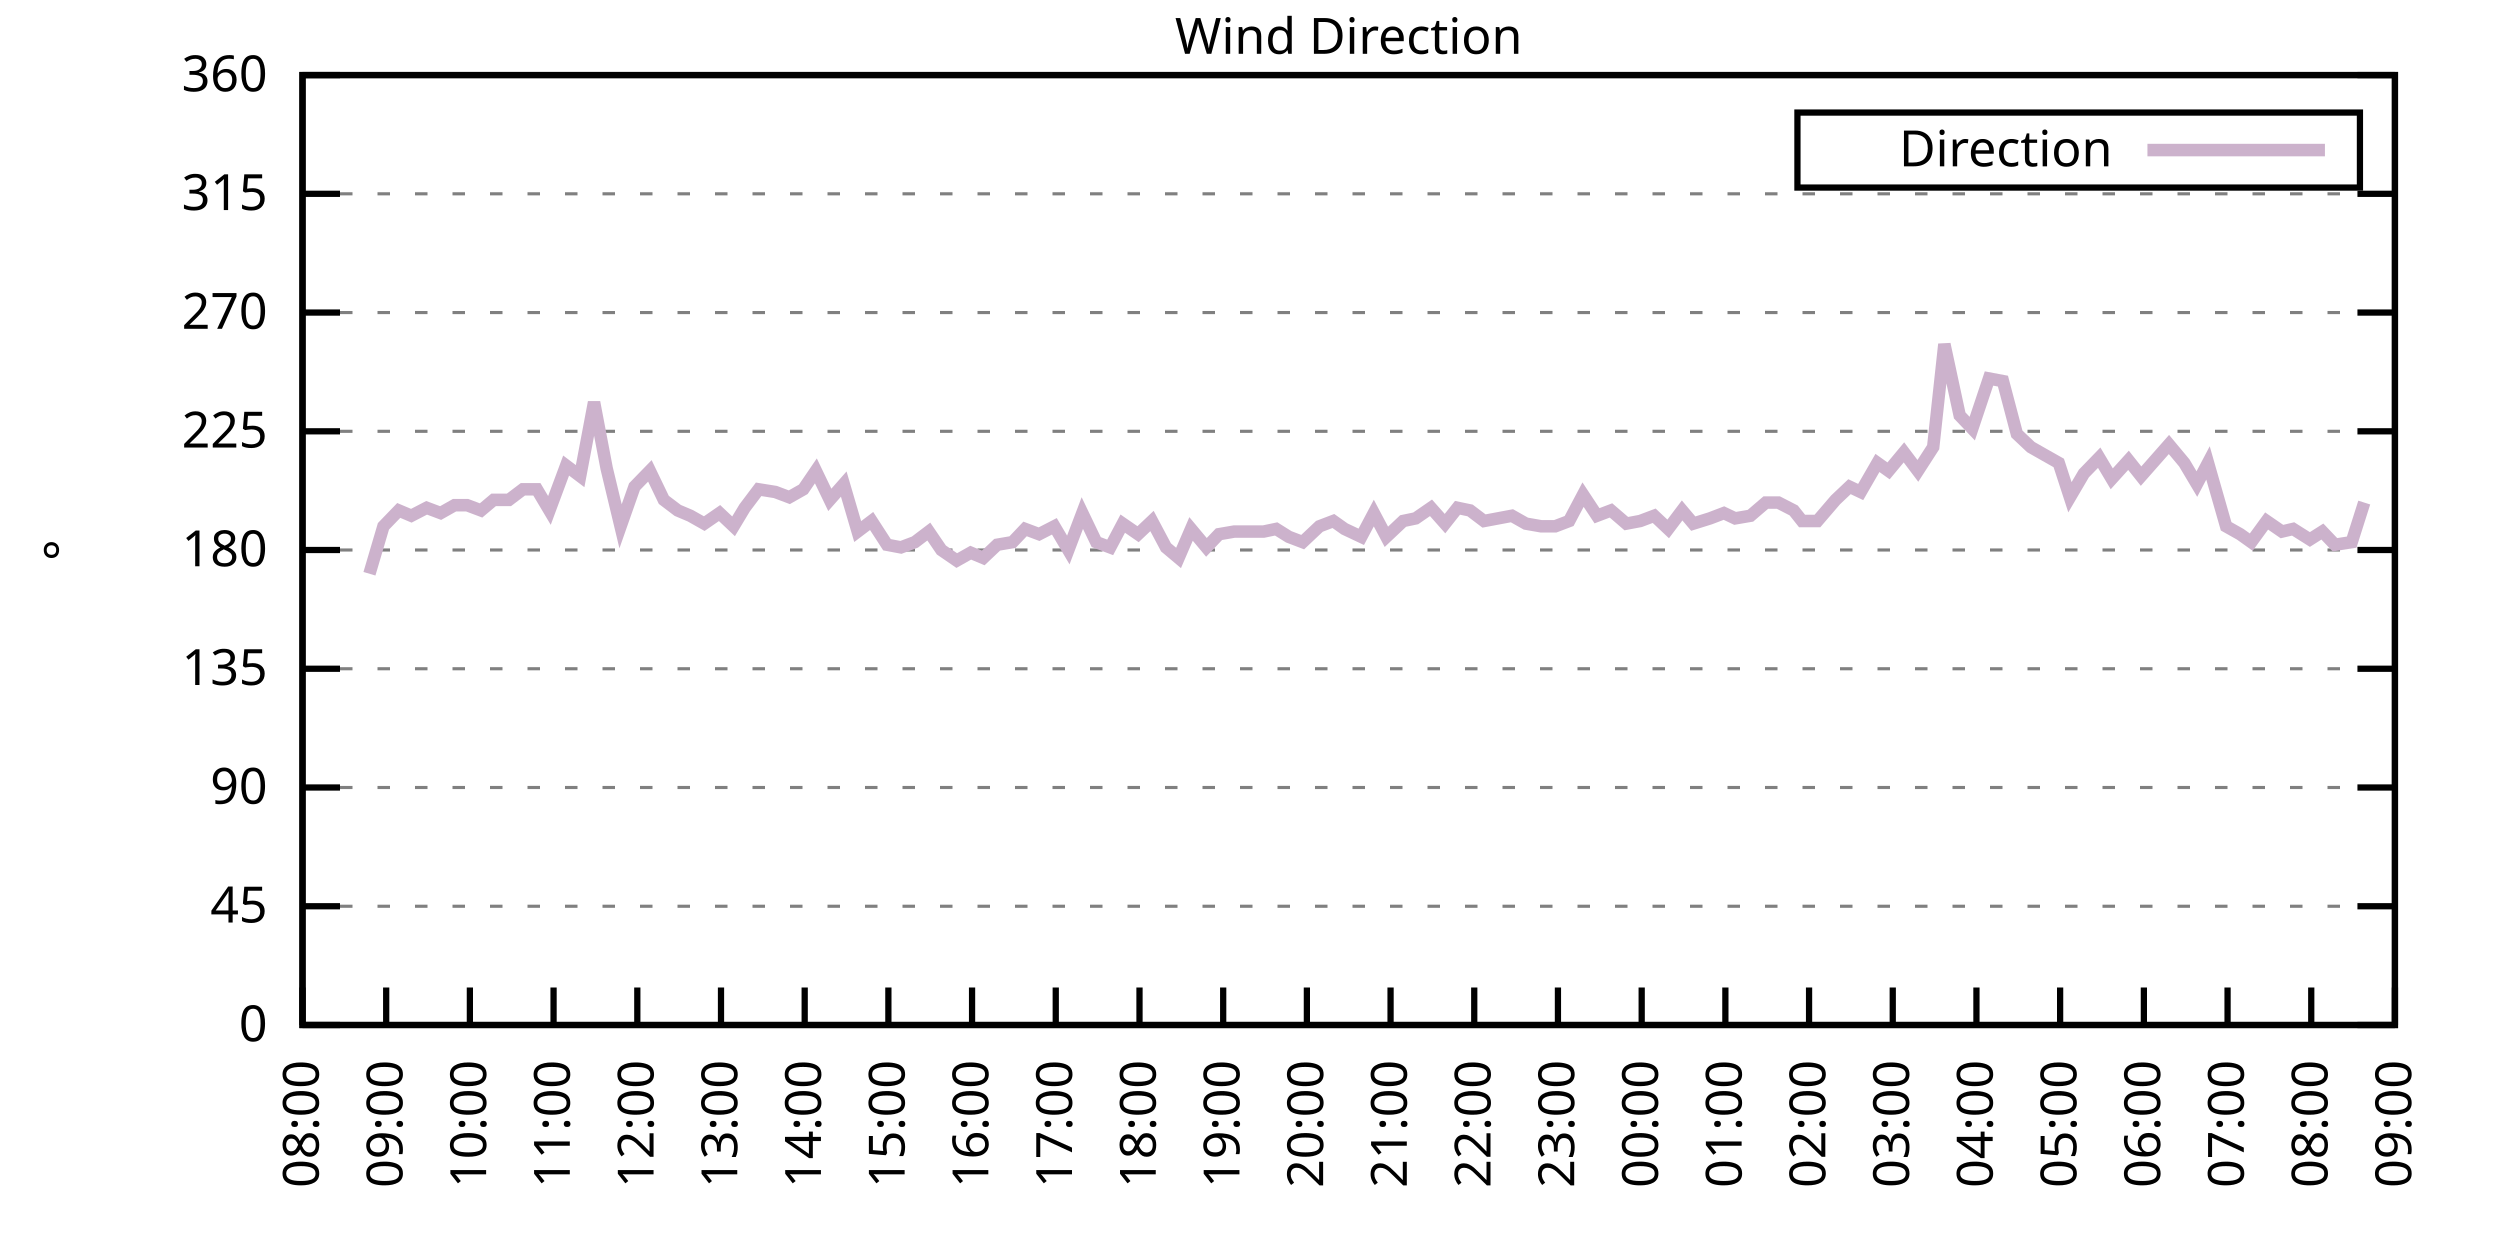
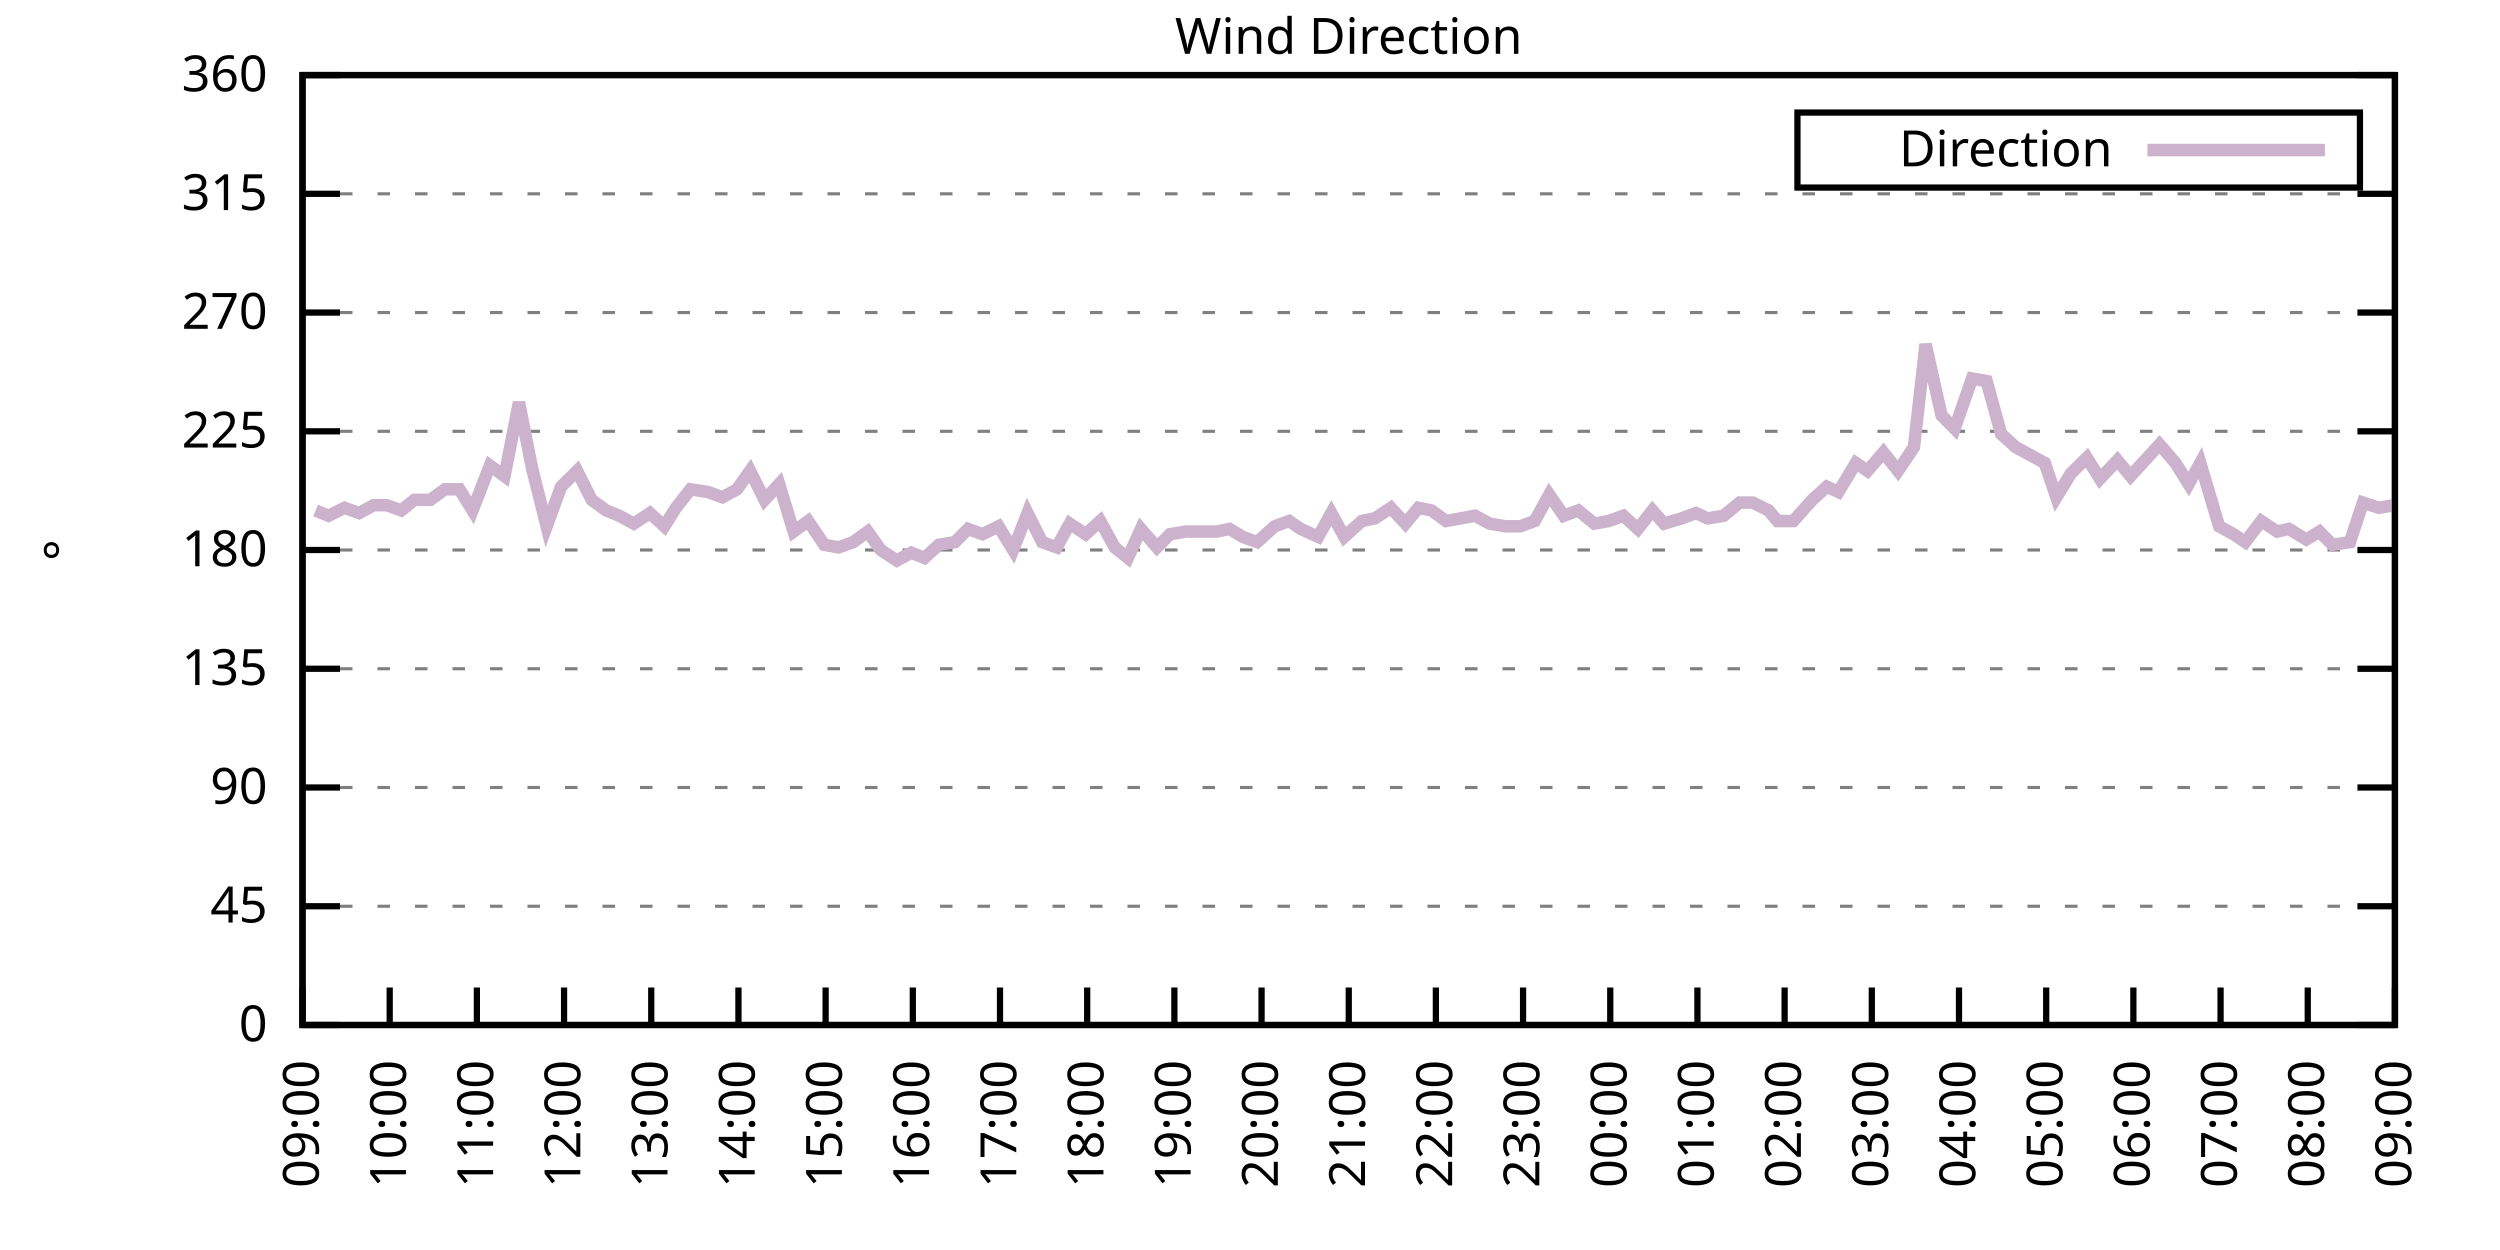
<svg xmlns="http://www.w3.org/2000/svg" xmlns:xlink="http://www.w3.org/1999/xlink" width="400" height="200" viewBox="0 0 400 200">
  <g id="gnuplot_canvas">
    <rect x="0" y="0" width="400" height="200" fill="none" />
    <defs>
      <circle id="gpDot" r="0.5" stroke-width="0.5" stroke="currentColor" />
      <path id="gpPt0" stroke-width="0.333" stroke="currentColor" d="M-1,0 h2 M0,-1 v2" />
      <path id="gpPt1" stroke-width="0.333" stroke="currentColor" d="M-1,-1 L1,1 M1,-1 L-1,1" />
      <path id="gpPt2" stroke-width="0.333" stroke="currentColor" d="M-1,0 L1,0 M0,-1 L0,1 M-1,-1 L1,1 M-1,1 L1,-1" />
      <rect id="gpPt3" stroke-width="0.333" stroke="currentColor" x="-1" y="-1" width="2" height="2" />
      <rect id="gpPt4" stroke-width="0.333" stroke="currentColor" fill="currentColor" x="-1" y="-1" width="2" height="2" />
      <circle id="gpPt5" stroke-width="0.333" stroke="currentColor" cx="0" cy="0" r="1" />
      <use xlink:href="#gpPt5" id="gpPt6" fill="currentColor" stroke="none" />
      <path id="gpPt7" stroke-width="0.333" stroke="currentColor" d="M0,-1.33 L-1.33,0.67 L1.33,0.67 z" />
      <use xlink:href="#gpPt7" id="gpPt8" fill="currentColor" stroke="none" />
      <use xlink:href="#gpPt7" id="gpPt9" stroke="currentColor" transform="rotate(180)" />
      <use xlink:href="#gpPt9" id="gpPt10" fill="currentColor" stroke="none" />
      <use xlink:href="#gpPt3" id="gpPt11" stroke="currentColor" transform="rotate(45)" />
      <use xlink:href="#gpPt11" id="gpPt12" fill="currentColor" stroke="none" />
      <path id="gpPt13" stroke-width="0.333" stroke="currentColor" d="M0,1.330 L1.265,0.411 L0.782,-1.067 L-0.782,-1.076 L-1.265,0.411 z" />
      <use xlink:href="#gpPt13" id="gpPt14" fill="currentColor" stroke="none" />
      <filter id="textbox" filterUnits="objectBoundingBox" x="0" y="0" height="1" width="1">
        <feFlood flood-color="white" flood-opacity="1" result="bgnd" />
        <feComposite in="SourceGraphic" in2="bgnd" operator="atop" />
      </filter>
      <filter id="greybox" filterUnits="objectBoundingBox" x="0" y="0" height="1" width="1">
        <feFlood flood-color="lightgrey" flood-opacity="1" result="grey" />
        <feComposite in="SourceGraphic" in2="grey" operator="atop" />
      </filter>
    </defs>
    <g fill="none" color="white" stroke="currentColor" stroke-width="1.00" stroke-linecap="butt" stroke-linejoin="miter">
</g>
    <g fill="none" color="black" stroke="currentColor" stroke-width="1.00" stroke-linecap="butt" stroke-linejoin="miter">
      <g stroke="none" shape-rendering="crispEdges">
        <polygon fill="rgb(255, 255, 255)" points="48.40,164.00 383.18,164.00 383.18,12.02 48.40,12.02 " />
      </g>
    </g>
    <g fill="none" color="black" stroke="currentColor" stroke-width="1.00" stroke-linecap="butt" stroke-linejoin="miter">
</g>
    <g fill="none" color="black" stroke="black" stroke-width="0.50" stroke-linecap="butt" stroke-linejoin="miter">
</g>
    <g fill="none" color="gray" stroke="currentColor" stroke-width="0.50" stroke-linecap="butt" stroke-linejoin="miter">
      <path stroke="gray" stroke-dasharray="2,4" class="gridline" d="M48.40,164.00 L383.19,164.00  " />
    </g>
    <g fill="none" color="gray" stroke="gray" stroke-width="1.00" stroke-linecap="butt" stroke-linejoin="miter">
</g>
    <g fill="none" color="black" stroke="currentColor" stroke-width="1.00" stroke-linecap="butt" stroke-linejoin="miter">
      <path stroke="black" d="M48.40,164.00 L54.40,164.00 M383.19,164.00 L377.19,164.00  " />
      <g transform="translate(42.80,166.60)" stroke="none" fill="black" font-family="Sans" font-size="8.00" text-anchor="end">
        <text>
          <tspan font-family="Sans"> 0</tspan>
        </text>
      </g>
    </g>
    <g fill="none" color="black" stroke="currentColor" stroke-width="1.00" stroke-linecap="butt" stroke-linejoin="miter">
</g>
    <g fill="none" color="black" stroke="black" stroke-width="0.50" stroke-linecap="butt" stroke-linejoin="miter">
</g>
    <g fill="none" color="gray" stroke="currentColor" stroke-width="0.50" stroke-linecap="butt" stroke-linejoin="miter">
      <path stroke="gray" stroke-dasharray="2,4" class="gridline" d="M48.40,145.00 L383.19,145.00  " />
    </g>
    <g fill="none" color="gray" stroke="gray" stroke-width="1.00" stroke-linecap="butt" stroke-linejoin="miter">
</g>
    <g fill="none" color="black" stroke="currentColor" stroke-width="1.00" stroke-linecap="butt" stroke-linejoin="miter">
      <path stroke="black" d="M48.40,145.00 L54.40,145.00 M383.19,145.00 L377.19,145.00  " />
      <g transform="translate(42.80,147.60)" stroke="none" fill="black" font-family="Sans" font-size="8.00" text-anchor="end">
        <text>
          <tspan font-family="Sans"> 45</tspan>
        </text>
      </g>
    </g>
    <g fill="none" color="black" stroke="currentColor" stroke-width="1.00" stroke-linecap="butt" stroke-linejoin="miter">
</g>
    <g fill="none" color="black" stroke="black" stroke-width="0.50" stroke-linecap="butt" stroke-linejoin="miter">
</g>
    <g fill="none" color="gray" stroke="currentColor" stroke-width="0.50" stroke-linecap="butt" stroke-linejoin="miter">
      <path stroke="gray" stroke-dasharray="2,4" class="gridline" d="M48.40,126.00 L383.19,126.00  " />
    </g>
    <g fill="none" color="gray" stroke="gray" stroke-width="1.00" stroke-linecap="butt" stroke-linejoin="miter">
</g>
    <g fill="none" color="black" stroke="currentColor" stroke-width="1.00" stroke-linecap="butt" stroke-linejoin="miter">
      <path stroke="black" d="M48.40,126.00 L54.40,126.00 M383.19,126.00 L377.19,126.00  " />
      <g transform="translate(42.80,128.60)" stroke="none" fill="black" font-family="Sans" font-size="8.00" text-anchor="end">
        <text>
          <tspan font-family="Sans"> 90</tspan>
        </text>
      </g>
    </g>
    <g fill="none" color="black" stroke="currentColor" stroke-width="1.00" stroke-linecap="butt" stroke-linejoin="miter">
</g>
    <g fill="none" color="black" stroke="black" stroke-width="0.50" stroke-linecap="butt" stroke-linejoin="miter">
</g>
    <g fill="none" color="gray" stroke="currentColor" stroke-width="0.50" stroke-linecap="butt" stroke-linejoin="miter">
      <path stroke="gray" stroke-dasharray="2,4" class="gridline" d="M48.40,107.00 L383.19,107.00  " />
    </g>
    <g fill="none" color="gray" stroke="gray" stroke-width="1.00" stroke-linecap="butt" stroke-linejoin="miter">
</g>
    <g fill="none" color="black" stroke="currentColor" stroke-width="1.00" stroke-linecap="butt" stroke-linejoin="miter">
      <path stroke="black" d="M48.40,107.00 L54.40,107.00 M383.19,107.00 L377.19,107.00  " />
      <g transform="translate(42.80,109.60)" stroke="none" fill="black" font-family="Sans" font-size="8.00" text-anchor="end">
        <text>
          <tspan font-family="Sans"> 135</tspan>
        </text>
      </g>
    </g>
    <g fill="none" color="black" stroke="currentColor" stroke-width="1.00" stroke-linecap="butt" stroke-linejoin="miter">
</g>
    <g fill="none" color="black" stroke="black" stroke-width="0.50" stroke-linecap="butt" stroke-linejoin="miter">
</g>
    <g fill="none" color="gray" stroke="currentColor" stroke-width="0.50" stroke-linecap="butt" stroke-linejoin="miter">
      <path stroke="gray" stroke-dasharray="2,4" class="gridline" d="M48.40,88.00 L383.19,88.00  " />
    </g>
    <g fill="none" color="gray" stroke="gray" stroke-width="1.00" stroke-linecap="butt" stroke-linejoin="miter">
</g>
    <g fill="none" color="black" stroke="currentColor" stroke-width="1.00" stroke-linecap="butt" stroke-linejoin="miter">
      <path stroke="black" d="M48.40,88.00 L54.40,88.00 M383.19,88.00 L377.19,88.00  " />
      <g transform="translate(42.80,90.60)" stroke="none" fill="black" font-family="Sans" font-size="8.00" text-anchor="end">
        <text>
          <tspan font-family="Sans"> 180</tspan>
        </text>
      </g>
    </g>
    <g fill="none" color="black" stroke="currentColor" stroke-width="1.00" stroke-linecap="butt" stroke-linejoin="miter">
</g>
    <g fill="none" color="black" stroke="black" stroke-width="0.50" stroke-linecap="butt" stroke-linejoin="miter">
</g>
    <g fill="none" color="gray" stroke="currentColor" stroke-width="0.50" stroke-linecap="butt" stroke-linejoin="miter">
      <path stroke="gray" stroke-dasharray="2,4" class="gridline" d="M48.40,69.01 L383.19,69.01  " />
    </g>
    <g fill="none" color="gray" stroke="gray" stroke-width="1.00" stroke-linecap="butt" stroke-linejoin="miter">
</g>
    <g fill="none" color="black" stroke="currentColor" stroke-width="1.00" stroke-linecap="butt" stroke-linejoin="miter">
      <path stroke="black" d="M48.40,69.01 L54.40,69.01 M383.19,69.01 L377.19,69.01  " />
      <g transform="translate(42.80,71.61)" stroke="none" fill="black" font-family="Sans" font-size="8.00" text-anchor="end">
        <text>
          <tspan font-family="Sans"> 225</tspan>
        </text>
      </g>
    </g>
    <g fill="none" color="black" stroke="currentColor" stroke-width="1.00" stroke-linecap="butt" stroke-linejoin="miter">
</g>
    <g fill="none" color="black" stroke="black" stroke-width="0.50" stroke-linecap="butt" stroke-linejoin="miter">
</g>
    <g fill="none" color="gray" stroke="currentColor" stroke-width="0.50" stroke-linecap="butt" stroke-linejoin="miter">
      <path stroke="gray" stroke-dasharray="2,4" class="gridline" d="M48.40,50.01 L383.19,50.01  " />
    </g>
    <g fill="none" color="gray" stroke="gray" stroke-width="1.00" stroke-linecap="butt" stroke-linejoin="miter">
</g>
    <g fill="none" color="black" stroke="currentColor" stroke-width="1.00" stroke-linecap="butt" stroke-linejoin="miter">
      <path stroke="black" d="M48.40,50.01 L54.40,50.01 M383.19,50.01 L377.19,50.01  " />
      <g transform="translate(42.80,52.61)" stroke="none" fill="black" font-family="Sans" font-size="8.00" text-anchor="end">
        <text>
          <tspan font-family="Sans"> 270</tspan>
        </text>
      </g>
    </g>
    <g fill="none" color="black" stroke="currentColor" stroke-width="1.00" stroke-linecap="butt" stroke-linejoin="miter">
</g>
    <g fill="none" color="black" stroke="black" stroke-width="0.50" stroke-linecap="butt" stroke-linejoin="miter">
</g>
    <g fill="none" color="gray" stroke="currentColor" stroke-width="0.50" stroke-linecap="butt" stroke-linejoin="miter">
      <path stroke="gray" stroke-dasharray="2,4" class="gridline" d="M48.40,31.01 L383.19,31.01  " />
    </g>
    <g fill="none" color="gray" stroke="gray" stroke-width="1.00" stroke-linecap="butt" stroke-linejoin="miter">
</g>
    <g fill="none" color="black" stroke="currentColor" stroke-width="1.00" stroke-linecap="butt" stroke-linejoin="miter">
      <path stroke="black" d="M48.40,31.01 L54.40,31.01 M383.19,31.01 L377.19,31.01  " />
      <g transform="translate(42.80,33.61)" stroke="none" fill="black" font-family="Sans" font-size="8.00" text-anchor="end">
        <text>
          <tspan font-family="Sans"> 315</tspan>
        </text>
      </g>
    </g>
    <g fill="none" color="black" stroke="currentColor" stroke-width="1.00" stroke-linecap="butt" stroke-linejoin="miter">
</g>
    <g fill="none" color="black" stroke="black" stroke-width="0.50" stroke-linecap="butt" stroke-linejoin="miter">
</g>
    <g fill="none" color="gray" stroke="currentColor" stroke-width="0.50" stroke-linecap="butt" stroke-linejoin="miter">
      <path stroke="gray" stroke-dasharray="2,4" class="gridline" d="M48.40,12.01 L383.19,12.01  " />
    </g>
    <g fill="none" color="gray" stroke="gray" stroke-width="1.00" stroke-linecap="butt" stroke-linejoin="miter">
</g>
    <g fill="none" color="black" stroke="currentColor" stroke-width="1.00" stroke-linecap="butt" stroke-linejoin="miter">
      <path stroke="black" d="M48.40,12.01 L54.40,12.01 M383.19,12.01 L377.19,12.01  " />
      <g transform="translate(42.80,14.61)" stroke="none" fill="black" font-family="Sans" font-size="8.00" text-anchor="end">
        <text>
          <tspan font-family="Sans"> 360</tspan>
        </text>
      </g>
    </g>
    <g fill="none" color="black" stroke="currentColor" stroke-width="1.00" stroke-linecap="butt" stroke-linejoin="miter">
      <path stroke="black" d="M48.40,164.00 L48.40,158.00  " />
      <g transform="translate(51.00,169.60) rotate(270.00)" stroke="none" fill="black" font-family="Sans" font-size="8.00" text-anchor="end">
        <text>
-           <tspan font-family="Sans">08:00</tspan>
-         </text>
-       </g>
-     </g>
-     <g fill="none" color="black" stroke="currentColor" stroke-width="1.00" stroke-linecap="butt" stroke-linejoin="miter">
-       <path stroke="black" d="M61.79,164.00 L61.79,158.00  " />
-       <g transform="translate(64.39,169.60) rotate(270.00)" stroke="none" fill="black" font-family="Sans" font-size="8.00" text-anchor="end">
-         <text>
          <tspan font-family="Sans">09:00</tspan>
        </text>
      </g>
    </g>
    <g fill="none" color="black" stroke="currentColor" stroke-width="1.00" stroke-linecap="butt" stroke-linejoin="miter">
-       <path stroke="black" d="M75.18,164.00 L75.18,158.00  " />
-       <g transform="translate(77.78,169.60) rotate(270.00)" stroke="none" fill="black" font-family="Sans" font-size="8.00" text-anchor="end">
+       <path stroke="black" d="M62.35,164.00 L62.35,158.00  " />
+       <g transform="translate(64.95,169.60) rotate(270.00)" stroke="none" fill="black" font-family="Sans" font-size="8.00" text-anchor="end">
        <text>
          <tspan font-family="Sans">10:00</tspan>
        </text>
      </g>
    </g>
    <g fill="none" color="black" stroke="currentColor" stroke-width="1.00" stroke-linecap="butt" stroke-linejoin="miter">
-       <path stroke="black" d="M88.57,164.00 L88.57,158.00  " />
-       <g transform="translate(91.17,169.60) rotate(270.00)" stroke="none" fill="black" font-family="Sans" font-size="8.00" text-anchor="end">
+       <path stroke="black" d="M76.30,164.00 L76.30,158.00  " />
+       <g transform="translate(78.90,169.60) rotate(270.00)" stroke="none" fill="black" font-family="Sans" font-size="8.00" text-anchor="end">
        <text>
          <tspan font-family="Sans">11:00</tspan>
        </text>
      </g>
    </g>
    <g fill="none" color="black" stroke="currentColor" stroke-width="1.00" stroke-linecap="butt" stroke-linejoin="miter">
-       <path stroke="black" d="M101.97,164.00 L101.97,158.00  " />
-       <g transform="translate(104.57,169.60) rotate(270.00)" stroke="none" fill="black" font-family="Sans" font-size="8.00" text-anchor="end">
+       <path stroke="black" d="M90.25,164.00 L90.25,158.00  " />
+       <g transform="translate(92.85,169.60) rotate(270.00)" stroke="none" fill="black" font-family="Sans" font-size="8.00" text-anchor="end">
        <text>
          <tspan font-family="Sans">12:00</tspan>
        </text>
      </g>
    </g>
    <g fill="none" color="black" stroke="currentColor" stroke-width="1.00" stroke-linecap="butt" stroke-linejoin="miter">
-       <path stroke="black" d="M115.36,164.00 L115.36,158.00  " />
-       <g transform="translate(117.96,169.60) rotate(270.00)" stroke="none" fill="black" font-family="Sans" font-size="8.00" text-anchor="end">
+       <path stroke="black" d="M104.20,164.00 L104.20,158.00  " />
+       <g transform="translate(106.80,169.60) rotate(270.00)" stroke="none" fill="black" font-family="Sans" font-size="8.00" text-anchor="end">
        <text>
          <tspan font-family="Sans">13:00</tspan>
        </text>
      </g>
    </g>
    <g fill="none" color="black" stroke="currentColor" stroke-width="1.00" stroke-linecap="butt" stroke-linejoin="miter">
-       <path stroke="black" d="M128.75,164.00 L128.75,158.00  " />
-       <g transform="translate(131.35,169.60) rotate(270.00)" stroke="none" fill="black" font-family="Sans" font-size="8.00" text-anchor="end">
+       <path stroke="black" d="M118.15,164.00 L118.15,158.00  " />
+       <g transform="translate(120.75,169.60) rotate(270.00)" stroke="none" fill="black" font-family="Sans" font-size="8.00" text-anchor="end">
        <text>
          <tspan font-family="Sans">14:00</tspan>
        </text>
      </g>
    </g>
    <g fill="none" color="black" stroke="currentColor" stroke-width="1.00" stroke-linecap="butt" stroke-linejoin="miter">
-       <path stroke="black" d="M142.14,164.00 L142.14,158.00  " />
-       <g transform="translate(144.74,169.60) rotate(270.00)" stroke="none" fill="black" font-family="Sans" font-size="8.00" text-anchor="end">
+       <path stroke="black" d="M132.10,164.00 L132.10,158.00  " />
+       <g transform="translate(134.70,169.60) rotate(270.00)" stroke="none" fill="black" font-family="Sans" font-size="8.00" text-anchor="end">
        <text>
          <tspan font-family="Sans">15:00</tspan>
        </text>
      </g>
    </g>
    <g fill="none" color="black" stroke="currentColor" stroke-width="1.00" stroke-linecap="butt" stroke-linejoin="miter">
-       <path stroke="black" d="M155.53,164.00 L155.53,158.00  " />
-       <g transform="translate(158.13,169.60) rotate(270.00)" stroke="none" fill="black" font-family="Sans" font-size="8.00" text-anchor="end">
+       <path stroke="black" d="M146.05,164.00 L146.05,158.00  " />
+       <g transform="translate(148.65,169.60) rotate(270.00)" stroke="none" fill="black" font-family="Sans" font-size="8.00" text-anchor="end">
        <text>
          <tspan font-family="Sans">16:00</tspan>
        </text>
      </g>
    </g>
    <g fill="none" color="black" stroke="currentColor" stroke-width="1.00" stroke-linecap="butt" stroke-linejoin="miter">
-       <path stroke="black" d="M168.92,164.00 L168.92,158.00  " />
-       <g transform="translate(171.52,169.60) rotate(270.00)" stroke="none" fill="black" font-family="Sans" font-size="8.00" text-anchor="end">
+       <path stroke="black" d="M160.00,164.00 L160.00,158.00  " />
+       <g transform="translate(162.60,169.60) rotate(270.00)" stroke="none" fill="black" font-family="Sans" font-size="8.00" text-anchor="end">
        <text>
          <tspan font-family="Sans">17:00</tspan>
        </text>
      </g>
    </g>
    <g fill="none" color="black" stroke="currentColor" stroke-width="1.00" stroke-linecap="butt" stroke-linejoin="miter">
-       <path stroke="black" d="M182.32,164.00 L182.32,158.00  " />
-       <g transform="translate(184.92,169.60) rotate(270.00)" stroke="none" fill="black" font-family="Sans" font-size="8.00" text-anchor="end">
+       <path stroke="black" d="M173.95,164.00 L173.95,158.00  " />
+       <g transform="translate(176.55,169.60) rotate(270.00)" stroke="none" fill="black" font-family="Sans" font-size="8.00" text-anchor="end">
        <text>
          <tspan font-family="Sans">18:00</tspan>
        </text>
      </g>
    </g>
    <g fill="none" color="black" stroke="currentColor" stroke-width="1.00" stroke-linecap="butt" stroke-linejoin="miter">
-       <path stroke="black" d="M195.71,164.00 L195.71,158.00  " />
-       <g transform="translate(198.31,169.60) rotate(270.00)" stroke="none" fill="black" font-family="Sans" font-size="8.00" text-anchor="end">
+       <path stroke="black" d="M187.90,164.00 L187.90,158.00  " />
+       <g transform="translate(190.50,169.60) rotate(270.00)" stroke="none" fill="black" font-family="Sans" font-size="8.00" text-anchor="end">
        <text>
          <tspan font-family="Sans">19:00</tspan>
        </text>
      </g>
    </g>
    <g fill="none" color="black" stroke="currentColor" stroke-width="1.00" stroke-linecap="butt" stroke-linejoin="miter">
-       <path stroke="black" d="M209.10,164.00 L209.10,158.00  " />
-       <g transform="translate(211.70,169.60) rotate(270.00)" stroke="none" fill="black" font-family="Sans" font-size="8.00" text-anchor="end">
+       <path stroke="black" d="M201.85,164.00 L201.85,158.00  " />
+       <g transform="translate(204.45,169.60) rotate(270.00)" stroke="none" fill="black" font-family="Sans" font-size="8.00" text-anchor="end">
        <text>
          <tspan font-family="Sans">20:00</tspan>
        </text>
      </g>
    </g>
    <g fill="none" color="black" stroke="currentColor" stroke-width="1.00" stroke-linecap="butt" stroke-linejoin="miter">
-       <path stroke="black" d="M222.49,164.00 L222.49,158.00  " />
-       <g transform="translate(225.09,169.60) rotate(270.00)" stroke="none" fill="black" font-family="Sans" font-size="8.00" text-anchor="end">
+       <path stroke="black" d="M215.80,164.00 L215.80,158.00  " />
+       <g transform="translate(218.40,169.60) rotate(270.00)" stroke="none" fill="black" font-family="Sans" font-size="8.00" text-anchor="end">
        <text>
          <tspan font-family="Sans">21:00</tspan>
        </text>
      </g>
    </g>
    <g fill="none" color="black" stroke="currentColor" stroke-width="1.00" stroke-linecap="butt" stroke-linejoin="miter">
-       <path stroke="black" d="M235.88,164.00 L235.88,158.00  " />
-       <g transform="translate(238.48,169.60) rotate(270.00)" stroke="none" fill="black" font-family="Sans" font-size="8.00" text-anchor="end">
+       <path stroke="black" d="M229.74,164.00 L229.74,158.00  " />
+       <g transform="translate(232.34,169.60) rotate(270.00)" stroke="none" fill="black" font-family="Sans" font-size="8.00" text-anchor="end">
        <text>
          <tspan font-family="Sans">22:00</tspan>
        </text>
      </g>
    </g>
    <g fill="none" color="black" stroke="currentColor" stroke-width="1.00" stroke-linecap="butt" stroke-linejoin="miter">
-       <path stroke="black" d="M249.27,164.00 L249.27,158.00  " />
-       <g transform="translate(251.87,169.60) rotate(270.00)" stroke="none" fill="black" font-family="Sans" font-size="8.00" text-anchor="end">
+       <path stroke="black" d="M243.69,164.00 L243.69,158.00  " />
+       <g transform="translate(246.29,169.60) rotate(270.00)" stroke="none" fill="black" font-family="Sans" font-size="8.00" text-anchor="end">
        <text>
          <tspan font-family="Sans">23:00</tspan>
        </text>
      </g>
    </g>
    <g fill="none" color="black" stroke="currentColor" stroke-width="1.00" stroke-linecap="butt" stroke-linejoin="miter">
-       <path stroke="black" d="M262.67,164.00 L262.67,158.00  " />
-       <g transform="translate(265.27,169.60) rotate(270.00)" stroke="none" fill="black" font-family="Sans" font-size="8.00" text-anchor="end">
+       <path stroke="black" d="M257.64,164.00 L257.64,158.00  " />
+       <g transform="translate(260.24,169.60) rotate(270.00)" stroke="none" fill="black" font-family="Sans" font-size="8.00" text-anchor="end">
        <text>
          <tspan font-family="Sans">00:00</tspan>
        </text>
      </g>
    </g>
    <g fill="none" color="black" stroke="currentColor" stroke-width="1.00" stroke-linecap="butt" stroke-linejoin="miter">
-       <path stroke="black" d="M276.06,164.00 L276.06,158.00  " />
-       <g transform="translate(278.66,169.60) rotate(270.00)" stroke="none" fill="black" font-family="Sans" font-size="8.00" text-anchor="end">
+       <path stroke="black" d="M271.59,164.00 L271.59,158.00  " />
+       <g transform="translate(274.19,169.60) rotate(270.00)" stroke="none" fill="black" font-family="Sans" font-size="8.00" text-anchor="end">
        <text>
          <tspan font-family="Sans">01:00</tspan>
        </text>
      </g>
    </g>
    <g fill="none" color="black" stroke="currentColor" stroke-width="1.00" stroke-linecap="butt" stroke-linejoin="miter">
-       <path stroke="black" d="M289.45,164.00 L289.45,158.00  " />
-       <g transform="translate(292.05,169.60) rotate(270.00)" stroke="none" fill="black" font-family="Sans" font-size="8.00" text-anchor="end">
+       <path stroke="black" d="M285.54,164.00 L285.54,158.00  " />
+       <g transform="translate(288.14,169.60) rotate(270.00)" stroke="none" fill="black" font-family="Sans" font-size="8.00" text-anchor="end">
        <text>
          <tspan font-family="Sans">02:00</tspan>
        </text>
      </g>
    </g>
    <g fill="none" color="black" stroke="currentColor" stroke-width="1.00" stroke-linecap="butt" stroke-linejoin="miter">
-       <path stroke="black" d="M302.84,164.00 L302.84,158.00  " />
-       <g transform="translate(305.44,169.60) rotate(270.00)" stroke="none" fill="black" font-family="Sans" font-size="8.00" text-anchor="end">
+       <path stroke="black" d="M299.49,164.00 L299.49,158.00  " />
+       <g transform="translate(302.09,169.60) rotate(270.00)" stroke="none" fill="black" font-family="Sans" font-size="8.00" text-anchor="end">
        <text>
          <tspan font-family="Sans">03:00</tspan>
        </text>
      </g>
    </g>
    <g fill="none" color="black" stroke="currentColor" stroke-width="1.00" stroke-linecap="butt" stroke-linejoin="miter">
-       <path stroke="black" d="M316.23,164.00 L316.23,158.00  " />
-       <g transform="translate(318.83,169.60) rotate(270.00)" stroke="none" fill="black" font-family="Sans" font-size="8.00" text-anchor="end">
+       <path stroke="black" d="M313.44,164.00 L313.44,158.00  " />
+       <g transform="translate(316.04,169.60) rotate(270.00)" stroke="none" fill="black" font-family="Sans" font-size="8.00" text-anchor="end">
        <text>
          <tspan font-family="Sans">04:00</tspan>
        </text>
      </g>
    </g>
    <g fill="none" color="black" stroke="currentColor" stroke-width="1.00" stroke-linecap="butt" stroke-linejoin="miter">
-       <path stroke="black" d="M329.62,164.00 L329.62,158.00  " />
-       <g transform="translate(332.22,169.60) rotate(270.00)" stroke="none" fill="black" font-family="Sans" font-size="8.00" text-anchor="end">
+       <path stroke="black" d="M327.39,164.00 L327.39,158.00  " />
+       <g transform="translate(329.99,169.60) rotate(270.00)" stroke="none" fill="black" font-family="Sans" font-size="8.00" text-anchor="end">
        <text>
          <tspan font-family="Sans">05:00</tspan>
        </text>
      </g>
    </g>
    <g fill="none" color="black" stroke="currentColor" stroke-width="1.00" stroke-linecap="butt" stroke-linejoin="miter">
-       <path stroke="black" d="M343.02,164.00 L343.02,158.00  " />
-       <g transform="translate(345.62,169.60) rotate(270.00)" stroke="none" fill="black" font-family="Sans" font-size="8.00" text-anchor="end">
+       <path stroke="black" d="M341.34,164.00 L341.34,158.00  " />
+       <g transform="translate(343.94,169.60) rotate(270.00)" stroke="none" fill="black" font-family="Sans" font-size="8.00" text-anchor="end">
        <text>
          <tspan font-family="Sans">06:00</tspan>
        </text>
      </g>
    </g>
    <g fill="none" color="black" stroke="currentColor" stroke-width="1.00" stroke-linecap="butt" stroke-linejoin="miter">
-       <path stroke="black" d="M356.41,164.00 L356.41,158.00  " />
-       <g transform="translate(359.01,169.60) rotate(270.00)" stroke="none" fill="black" font-family="Sans" font-size="8.00" text-anchor="end">
+       <path stroke="black" d="M355.29,164.00 L355.29,158.00  " />
+       <g transform="translate(357.89,169.60) rotate(270.00)" stroke="none" fill="black" font-family="Sans" font-size="8.00" text-anchor="end">
        <text>
          <tspan font-family="Sans">07:00</tspan>
        </text>
      </g>
    </g>
    <g fill="none" color="black" stroke="currentColor" stroke-width="1.00" stroke-linecap="butt" stroke-linejoin="miter">
-       <path stroke="black" d="M369.80,164.00 L369.80,158.00  " />
-       <g transform="translate(372.40,169.60) rotate(270.00)" stroke="none" fill="black" font-family="Sans" font-size="8.00" text-anchor="end">
+       <path stroke="black" d="M369.24,164.00 L369.24,158.00  " />
+       <g transform="translate(371.84,169.60) rotate(270.00)" stroke="none" fill="black" font-family="Sans" font-size="8.00" text-anchor="end">
        <text>
          <tspan font-family="Sans">08:00</tspan>
        </text>
      </g>
    </g>
    <g fill="none" color="black" stroke="currentColor" stroke-width="1.00" stroke-linecap="butt" stroke-linejoin="miter">
      <path stroke="black" d="M383.19,164.00 L383.19,158.00  " />
      <g transform="translate(385.79,169.60) rotate(270.00)" stroke="none" fill="black" font-family="Sans" font-size="8.00" text-anchor="end">
        <text>
          <tspan font-family="Sans">09:00</tspan>
        </text>
      </g>
    </g>
    <g fill="none" color="black" stroke="currentColor" stroke-width="1.00" stroke-linecap="butt" stroke-linejoin="miter">
</g>
    <g fill="none" color="black" stroke="currentColor" stroke-width="1.00" stroke-linecap="butt" stroke-linejoin="miter">
      <path stroke="black" d="M48.40,12.01 L48.40,164.00 L383.19,164.00 L383.19,12.01 L48.40,12.01 Z  " />
    </g>
    <g fill="none" color="black" stroke="currentColor" stroke-width="1.00" stroke-linecap="butt" stroke-linejoin="miter">
</g>
    <g fill="none" color="black" stroke="currentColor" stroke-width="1.00" stroke-linecap="butt" stroke-linejoin="miter">
      <path stroke="black" d="M287.59,30.01 L287.59,18.01 L377.59,18.01 L377.59,30.01 L287.59,30.01 Z  " />
    </g>
    <g id="Wind_direction_plot_1">
      <g fill="none" color="white" stroke="black" stroke-width="2.00" stroke-linecap="butt" stroke-linejoin="miter">
</g>
      <g fill="none" color="black" stroke="currentColor" stroke-width="2.00" stroke-linecap="butt" stroke-linejoin="miter">
        <g transform="translate(337.99,26.61)" stroke="none" fill="black" font-family="Sans" font-size="8.00" text-anchor="end">
          <text>
            <tspan font-family="Sans">Direction</tspan>
          </text>
        </g>
      </g>
      <g fill="none" color="black" stroke="currentColor" stroke-width="2.00" stroke-linecap="butt" stroke-linejoin="miter">
-         <path stroke="rgb(204, 178, 204)" d="M343.59,24.01 L371.99,24.01 M59.11,91.80 L61.35,84.21 L63.80,81.67 L65.81,82.52 L68.26,81.25 L70.50,82.09   L72.73,80.83 L74.74,80.83 L76.97,81.67 L78.98,79.98 L81.43,79.98 L83.66,78.29 L85.90,78.29 L87.91,81.67   L90.58,74.49 L92.82,76.18 L95.05,64.36 L97.06,74.92 L99.29,84.21 L101.52,77.87 L103.98,75.34 L106.21,79.98   L108.44,81.67 L110.45,82.52 L112.68,83.78 L115.13,82.09 L117.37,84.21 L119.15,81.25 L121.38,78.29 L124.06,78.72   L126.29,79.56 L128.53,78.29 L130.54,75.34 L132.77,79.98 L135.00,77.45 L137.23,85.05 L139.46,83.36 L141.92,87.16   L144.15,87.58 L146.38,86.74 L148.61,85.05 L150.62,88.00 L153.08,89.69 L155.31,88.43 L157.32,89.27 L159.55,87.16   L162.01,86.74 L164.01,84.63 L166.25,85.47 L168.70,84.21 L170.93,88.00 L173.17,82.09 L175.40,86.74 L177.63,87.58   L179.64,83.78 L182.09,85.47 L184.32,83.36 L186.56,87.58 L188.57,89.27 L190.57,84.63 L193.03,87.58 L195.04,85.47   L197.49,85.05 L199.73,85.05 L202.18,85.05 L204.19,84.63 L206.20,85.89 L208.43,86.74 L211.11,84.21 L213.34,83.36   L215.13,84.63 L217.80,85.89 L219.81,82.09 L221.82,85.89 L224.50,83.36 L226.51,82.94 L228.96,81.25 L231.20,83.78   L233.20,81.25 L235.21,81.67 L237.44,83.36 L239.68,82.94 L241.91,82.52 L244.14,83.78 L246.60,84.21 L248.83,84.21   L251.06,83.36 L253.29,79.14 L255.52,82.52 L257.76,81.67 L260.21,83.78 L262.44,83.36 L264.67,82.52 L266.91,84.63   L269.14,81.67 L270.92,83.78 L273.60,82.94 L275.83,82.09 L277.62,82.94 L280.07,82.52 L282.53,80.41 L284.54,80.41   L286.99,81.67 L288.33,83.36 L290.79,83.36 L293.69,79.98 L295.92,77.87 L297.71,78.72 L300.39,74.07 L302.17,75.34   L304.63,72.38 L306.86,75.34 L309.31,71.54 L311.10,55.07 L313.55,66.47 L315.56,68.58 L318.24,60.56 L320.47,60.98   L322.70,69.43 L324.94,71.54 L327.17,72.81 L329.40,74.07 L331.19,79.56 L333.42,75.76 L335.87,73.23 L337.88,76.61   L340.56,73.65 L342.57,76.18 L344.80,73.65 L347.03,71.12 L349.49,74.07 L351.50,77.45 L353.28,74.07 L356.18,84.21   L358.42,85.47 L360.20,86.74 L362.66,83.36 L365.11,85.05 L366.90,84.63 L369.58,86.32 L371.58,85.05 L373.59,87.16   L376.27,86.74 L378.28,80.41  " />
+         <path stroke="rgb(204, 178, 204)" d="M343.59,24.01 L371.99,24.01 M50.49,81.67 L52.58,82.52 L55.14,81.25 L57.47,82.09 L59.79,80.83 L61.88,80.83   L64.21,81.67 L66.30,79.98 L68.86,79.98 L71.18,78.29 L73.51,78.29 L75.60,81.67 L78.39,74.49 L80.72,76.18   L83.04,64.36 L85.13,74.92 L87.46,84.21 L89.78,77.87 L92.34,75.34 L94.67,79.98 L96.99,81.67 L99.08,82.52   L101.41,83.78 L103.97,82.09 L106.29,84.21 L108.15,81.25 L110.48,78.29 L113.27,78.72 L115.59,79.56 L117.92,78.29   L120.01,75.34 L122.33,79.98 L124.66,77.45 L126.98,85.05 L129.31,83.36 L131.87,87.16 L134.19,87.58 L136.51,86.74   L138.84,85.05 L140.93,88.00 L143.49,89.69 L145.81,88.43 L147.91,89.27 L150.23,87.16 L152.79,86.74 L154.88,84.63   L157.21,85.47 L159.76,84.21 L162.09,88.00 L164.41,82.09 L166.74,86.74 L169.06,87.58 L171.16,83.78 L173.71,85.47   L176.04,83.36 L178.36,87.58 L180.46,89.27 L182.55,84.63 L185.11,87.58 L187.20,85.47 L189.76,85.05 L192.08,85.05   L194.64,85.05 L196.73,84.63 L198.82,85.89 L201.15,86.74 L203.94,84.21 L206.26,83.36 L208.12,84.63 L210.91,85.89   L213.01,82.09 L215.10,85.89 L217.89,83.36 L219.98,82.94 L222.54,81.25 L224.86,83.78 L226.95,81.25 L229.05,81.67   L231.37,83.36 L233.70,82.94 L236.02,82.52 L238.35,83.78 L240.90,84.21 L243.23,84.21 L245.55,83.36 L247.88,79.14   L250.20,82.52 L252.53,81.67 L255.09,83.78 L257.41,83.36 L259.74,82.52 L262.06,84.63 L264.39,81.67 L266.25,83.78   L269.04,82.94 L271.36,82.09 L273.22,82.94 L275.78,82.52 L278.34,80.41 L280.43,80.41 L282.99,81.67 L284.38,83.36   L286.94,83.36 L289.96,79.98 L292.29,77.87 L294.15,78.72 L296.94,74.07 L298.80,75.34 L301.35,72.38 L303.68,75.34   L306.23,71.54 L308.09,55.07 L310.65,66.47 L312.74,68.58 L315.53,60.56 L317.86,60.98 L320.18,69.43 L322.51,71.54   L324.83,72.81 L327.16,74.07 L329.02,79.56 L331.34,75.76 L333.90,73.23 L335.99,76.61 L338.78,73.65 L340.88,76.18   L343.20,73.65 L345.53,71.12 L348.08,74.07 L350.18,77.45 L352.04,74.07 L355.06,84.21 L357.38,85.47 L359.24,86.74   L361.80,83.36 L364.36,85.05 L366.22,84.63 L369.01,86.32 L371.10,85.05 L373.19,87.16 L375.98,86.74 L378.08,80.41   L380.63,81.25 L382.96,80.83  " />
      </g>
    </g>
    <g fill="none" color="black" stroke="currentColor" stroke-width="2.00" stroke-linecap="butt" stroke-linejoin="miter">
</g>
    <g fill="none" color="black" stroke="black" stroke-width="1.00" stroke-linecap="butt" stroke-linejoin="miter">
</g>
    <g fill="none" color="black" stroke="currentColor" stroke-width="1.00" stroke-linecap="butt" stroke-linejoin="miter">
      <path stroke="black" d="M48.40,12.01 L48.40,164.00 L383.19,164.00 L383.19,12.01 L48.40,12.01 Z  " />
      <g transform="translate(12.80,88.01) rotate(270.00)" stroke="none" fill="black" font-family="Sans" font-size="8.00" text-anchor="middle">
        <text>
          <tspan font-family="Sans">°</tspan>
        </text>
      </g>
    </g>
    <g fill="none" color="black" stroke="currentColor" stroke-width="1.00" stroke-linecap="butt" stroke-linejoin="miter">
</g>
    <g fill="none" color="black" stroke="currentColor" stroke-width="1.00" stroke-linecap="butt" stroke-linejoin="miter">
      <g transform="translate(215.79,8.61)" stroke="none" fill="black" font-family="Sans" font-size="8.00" text-anchor="middle">
        <text>
          <tspan font-family="Sans">Wind Direction</tspan>
        </text>
      </g>
    </g>
    <g fill="none" color="black" stroke="currentColor" stroke-width="1.00" stroke-linecap="butt" stroke-linejoin="miter">
</g>
  </g>
</svg>
